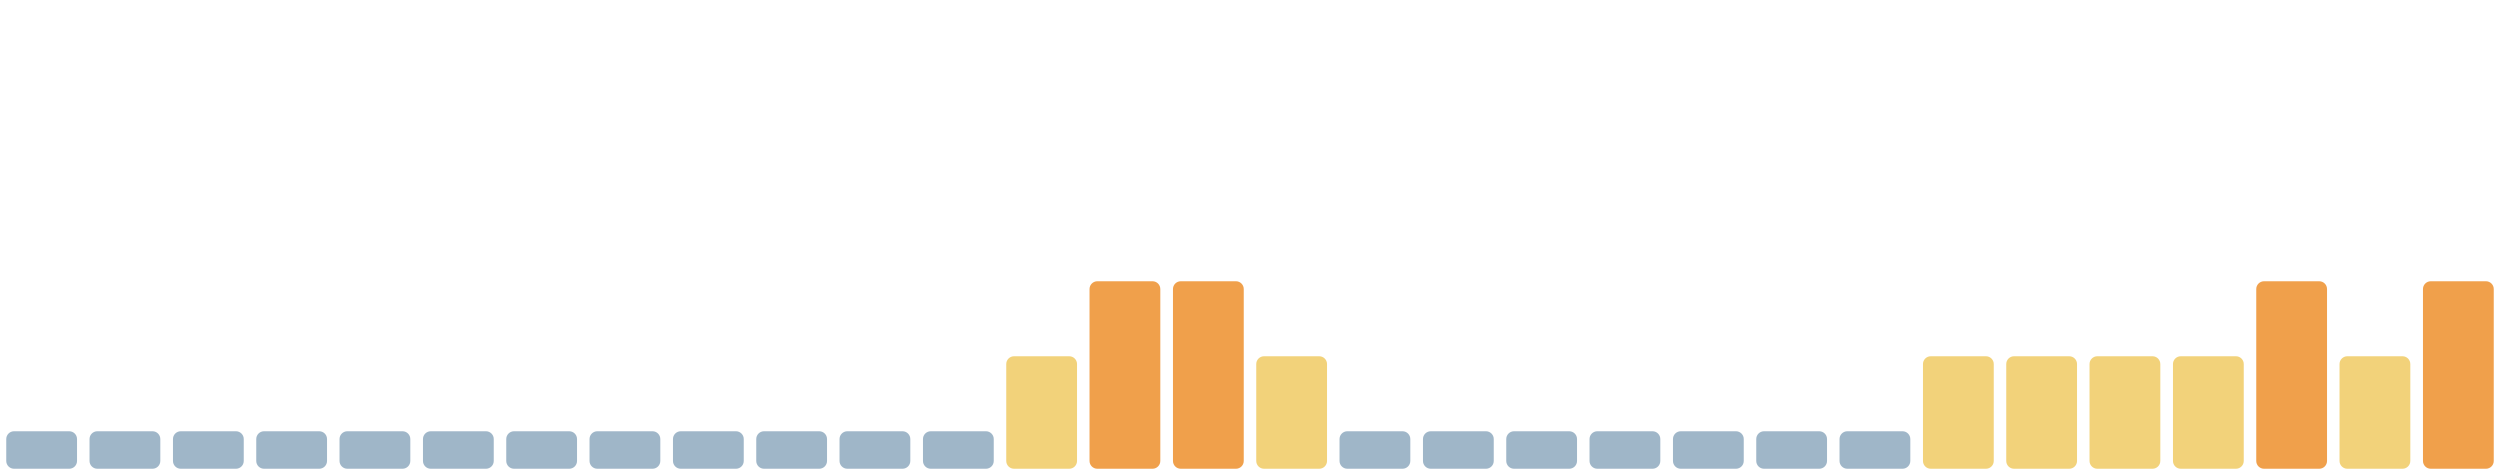
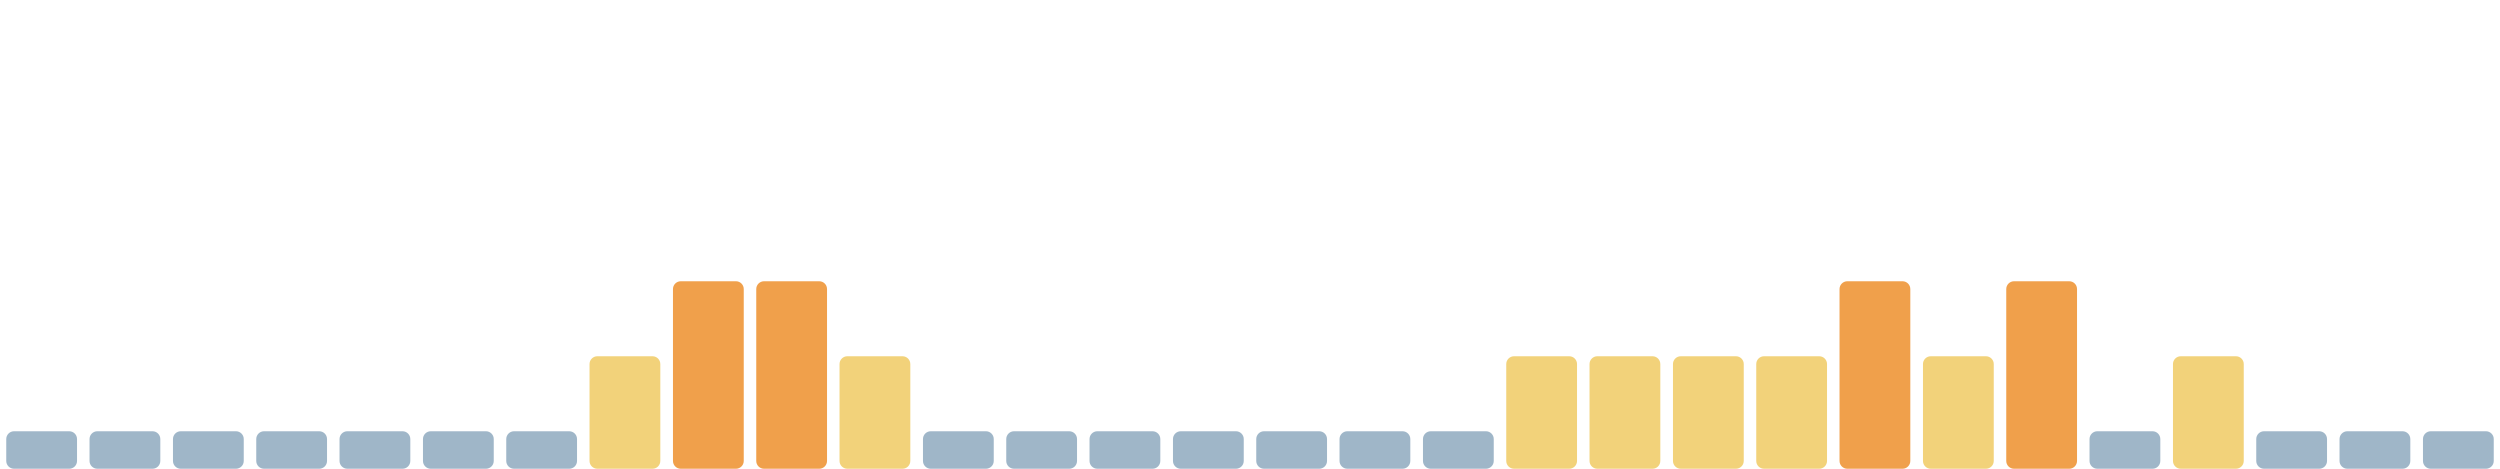
<svg xmlns="http://www.w3.org/2000/svg" viewBox="0 0 1600 300" width="1600" height="300" preserveAspectRatio="none" role="img" aria-label="Índice de huella climática de los últimos 30 días">
  <rect x="4.0" y="276" width="45.3" height="24" rx="5" fill="#9fb6c8" />
  <rect x="57.3" y="276" width="45.3" height="24" rx="5" fill="#9fb6c8" />
  <rect x="110.7" y="276" width="45.3" height="24" rx="5" fill="#9fb6c8" />
  <rect x="164.0" y="276" width="45.3" height="24" rx="5" fill="#9fb6c8" />
  <rect x="217.3" y="276" width="45.3" height="24" rx="5" fill="#9fb6c8" />
  <rect x="270.7" y="276" width="45.3" height="24" rx="5" fill="#9fb6c8" />
  <rect x="324.0" y="276" width="45.3" height="24" rx="5" fill="#9fb6c8" />
-   <rect x="377.3" y="276" width="45.3" height="24" rx="5" fill="#9fb6c8" />
-   <rect x="430.7" y="276" width="45.3" height="24" rx="5" fill="#9fb6c8" />
-   <rect x="484.0" y="276" width="45.3" height="24" rx="5" fill="#9fb6c8" />
-   <rect x="537.3" y="276" width="45.3" height="24" rx="5" fill="#9fb6c8" />
+   <rect x="377.3" y="228" width="45.3" height="72" rx="5" fill="#f2d27a" />
+   <rect x="430.7" y="180" width="45.3" height="120" rx="5" fill="#f0a04b" />
+   <rect x="484.0" y="180" width="45.3" height="120" rx="5" fill="#f0a04b" />
+   <rect x="537.3" y="228" width="45.3" height="72" rx="5" fill="#f2d27a" />
  <rect x="590.7" y="276" width="45.3" height="24" rx="5" fill="#9fb6c8" />
-   <rect x="644.0" y="228" width="45.3" height="72" rx="5" fill="#f2d27a" />
-   <rect x="697.3" y="180" width="45.3" height="120" rx="5" fill="#f0a04b" />
-   <rect x="750.7" y="180" width="45.3" height="120" rx="5" fill="#f0a04b" />
-   <rect x="804.0" y="228" width="45.3" height="72" rx="5" fill="#f2d27a" />
+   <rect x="644.0" y="276" width="45.3" height="24" rx="5" fill="#9fb6c8" />
+   <rect x="697.3" y="276" width="45.3" height="24" rx="5" fill="#9fb6c8" />
+   <rect x="750.7" y="276" width="45.3" height="24" rx="5" fill="#9fb6c8" />
+   <rect x="804.0" y="276" width="45.3" height="24" rx="5" fill="#9fb6c8" />
  <rect x="857.3" y="276" width="45.3" height="24" rx="5" fill="#9fb6c8" />
  <rect x="910.7" y="276" width="45.3" height="24" rx="5" fill="#9fb6c8" />
-   <rect x="964.0" y="276" width="45.3" height="24" rx="5" fill="#9fb6c8" />
-   <rect x="1017.3" y="276" width="45.3" height="24" rx="5" fill="#9fb6c8" />
-   <rect x="1070.7" y="276" width="45.3" height="24" rx="5" fill="#9fb6c8" />
-   <rect x="1124.0" y="276" width="45.3" height="24" rx="5" fill="#9fb6c8" />
-   <rect x="1177.3" y="276" width="45.3" height="24" rx="5" fill="#9fb6c8" />
+   <rect x="964.0" y="228" width="45.3" height="72" rx="5" fill="#f2d27a" />
+   <rect x="1017.3" y="228" width="45.3" height="72" rx="5" fill="#f2d27a" />
+   <rect x="1070.7" y="228" width="45.3" height="72" rx="5" fill="#f2d27a" />
+   <rect x="1124.0" y="228" width="45.3" height="72" rx="5" fill="#f2d27a" />
+   <rect x="1177.3" y="180" width="45.3" height="120" rx="5" fill="#f0a04b" />
  <rect x="1230.7" y="228" width="45.3" height="72" rx="5" fill="#f2d27a" />
-   <rect x="1284.0" y="228" width="45.3" height="72" rx="5" fill="#f2d27a" />
-   <rect x="1337.3" y="228" width="45.3" height="72" rx="5" fill="#f2d27a" />
+   <rect x="1284.0" y="180" width="45.3" height="120" rx="5" fill="#f0a04b" />
+   <rect x="1337.3" y="276" width="45.3" height="24" rx="5" fill="#9fb6c8" />
  <rect x="1390.7" y="228" width="45.3" height="72" rx="5" fill="#f2d27a" />
-   <rect x="1444.0" y="180" width="45.3" height="120" rx="5" fill="#f0a04b" />
-   <rect x="1497.3" y="228" width="45.3" height="72" rx="5" fill="#f2d27a" />
-   <rect x="1550.7" y="180" width="45.3" height="120" rx="5" fill="#f0a04b" />
+   <rect x="1444.0" y="276" width="45.3" height="24" rx="5" fill="#9fb6c8" />
+   <rect x="1497.3" y="276" width="45.3" height="24" rx="5" fill="#9fb6c8" />
+   <rect x="1550.7" y="276" width="45.3" height="24" rx="5" fill="#9fb6c8" />
</svg>
